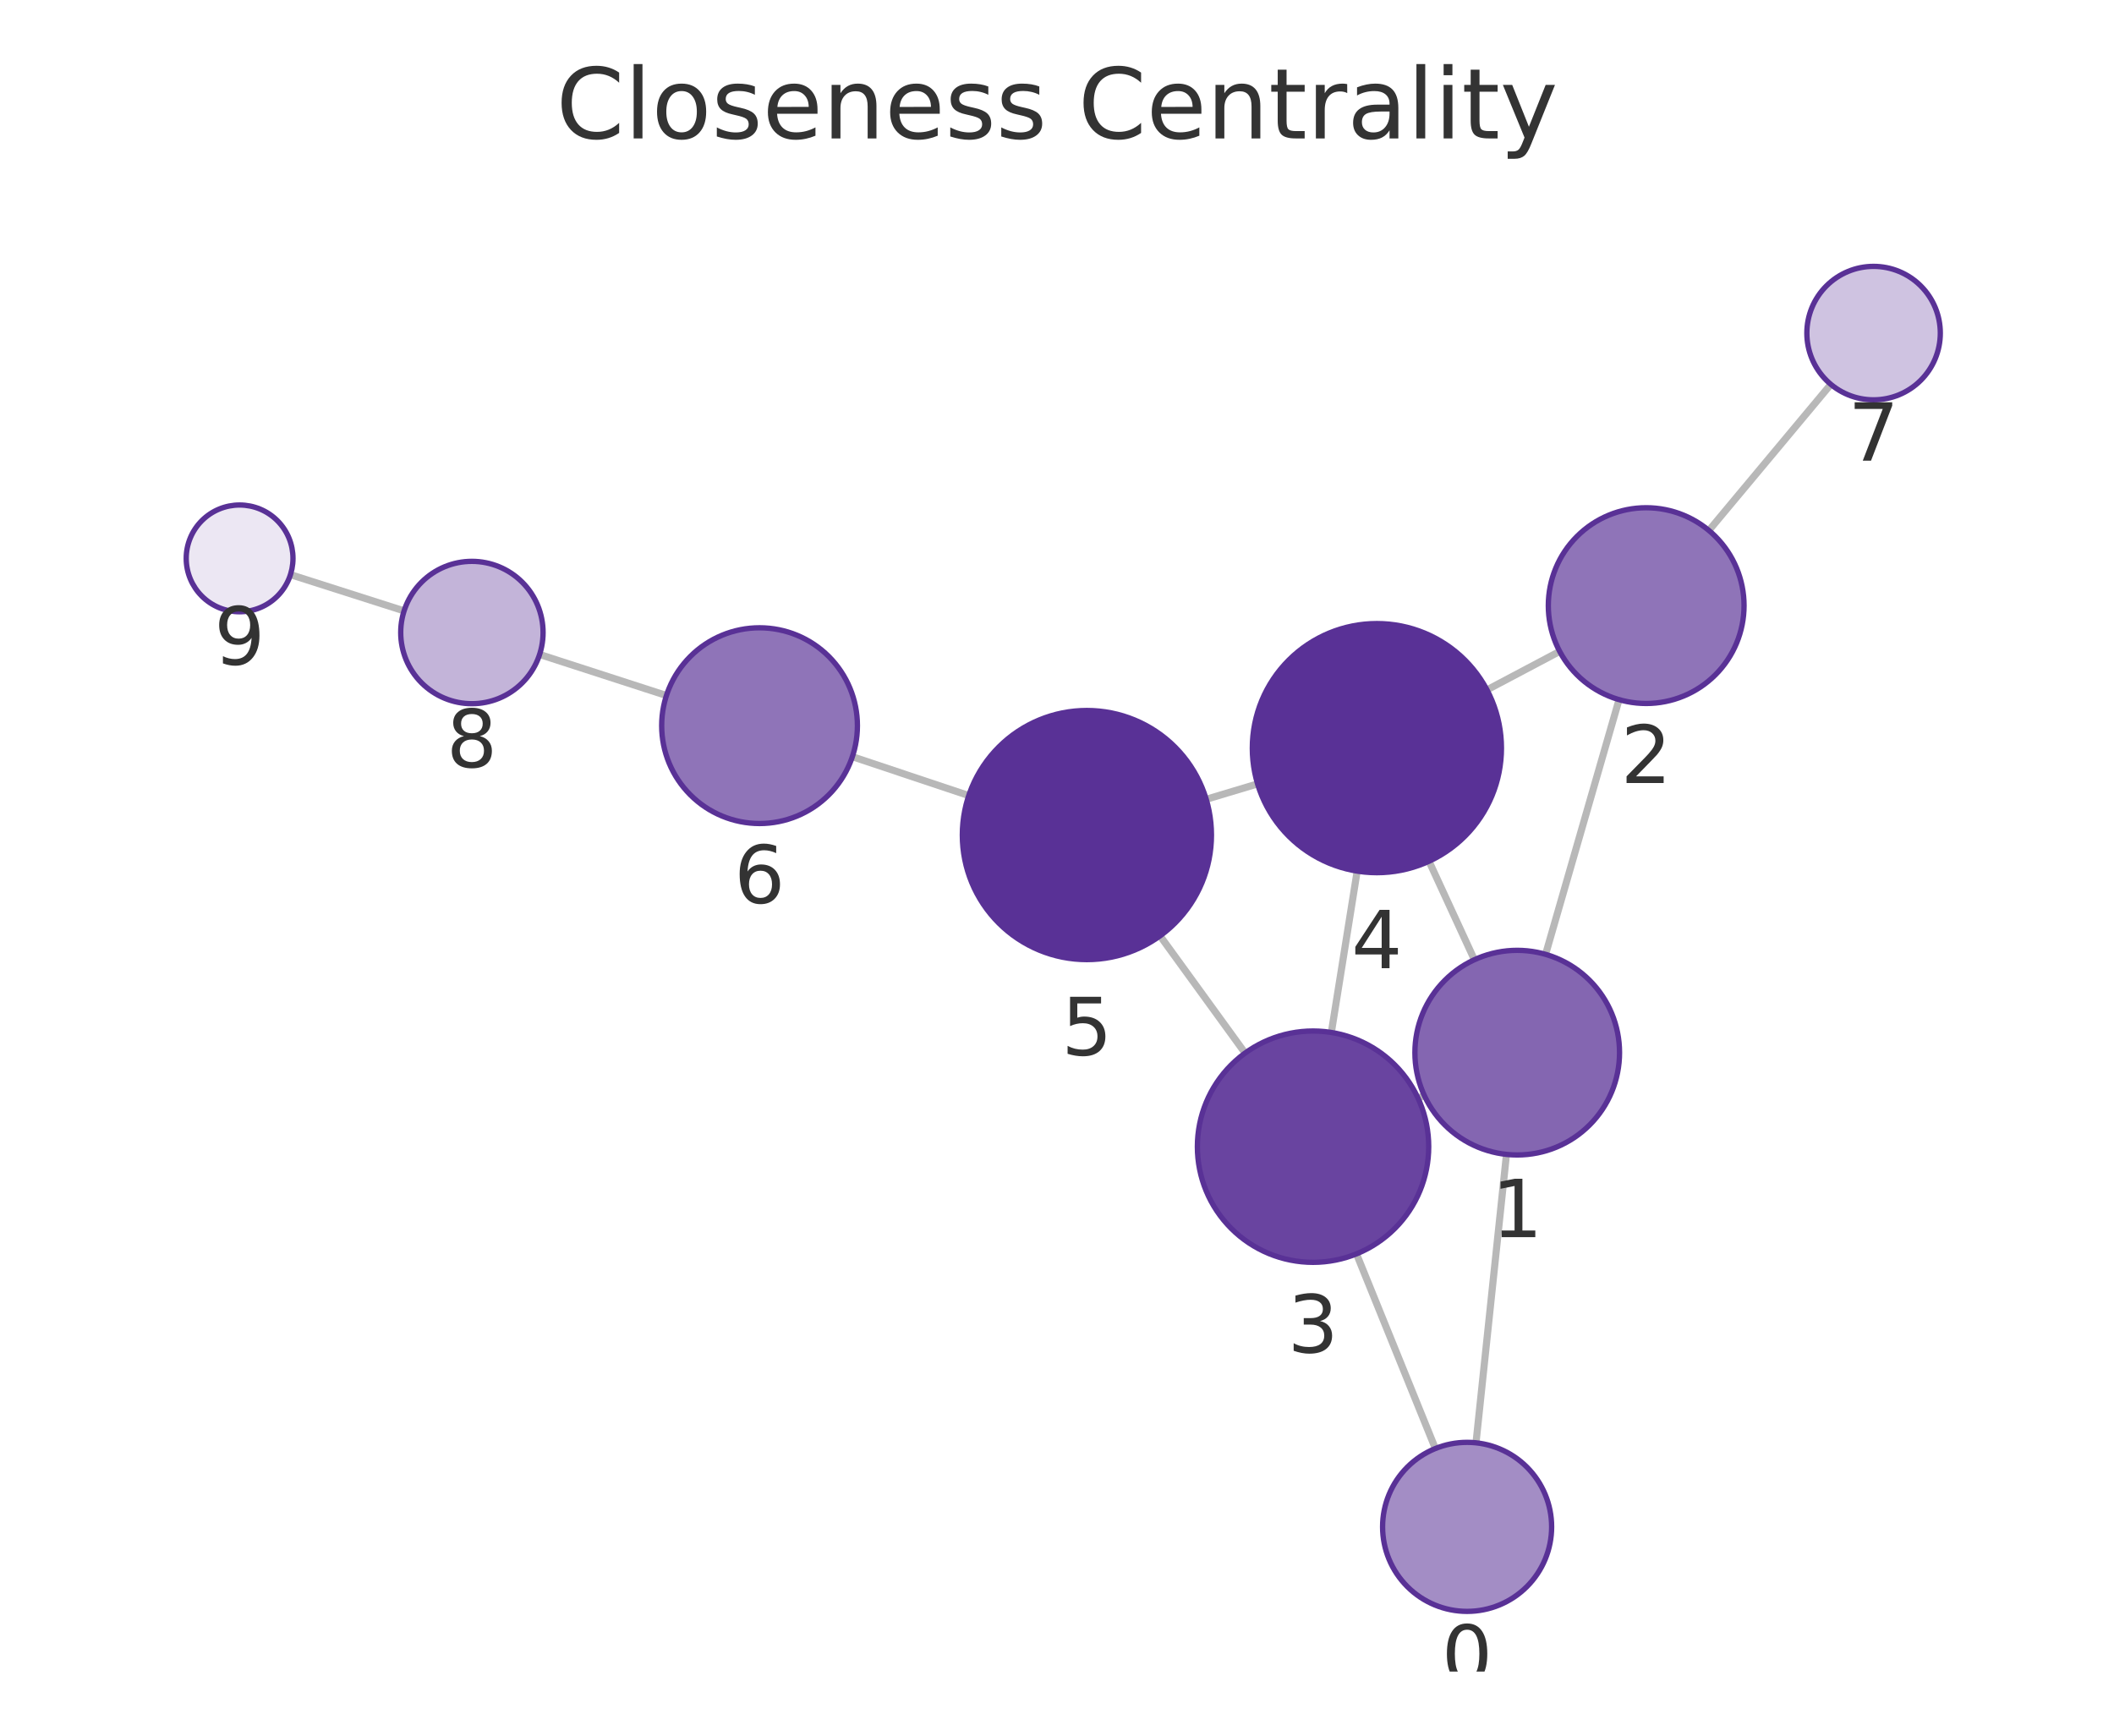
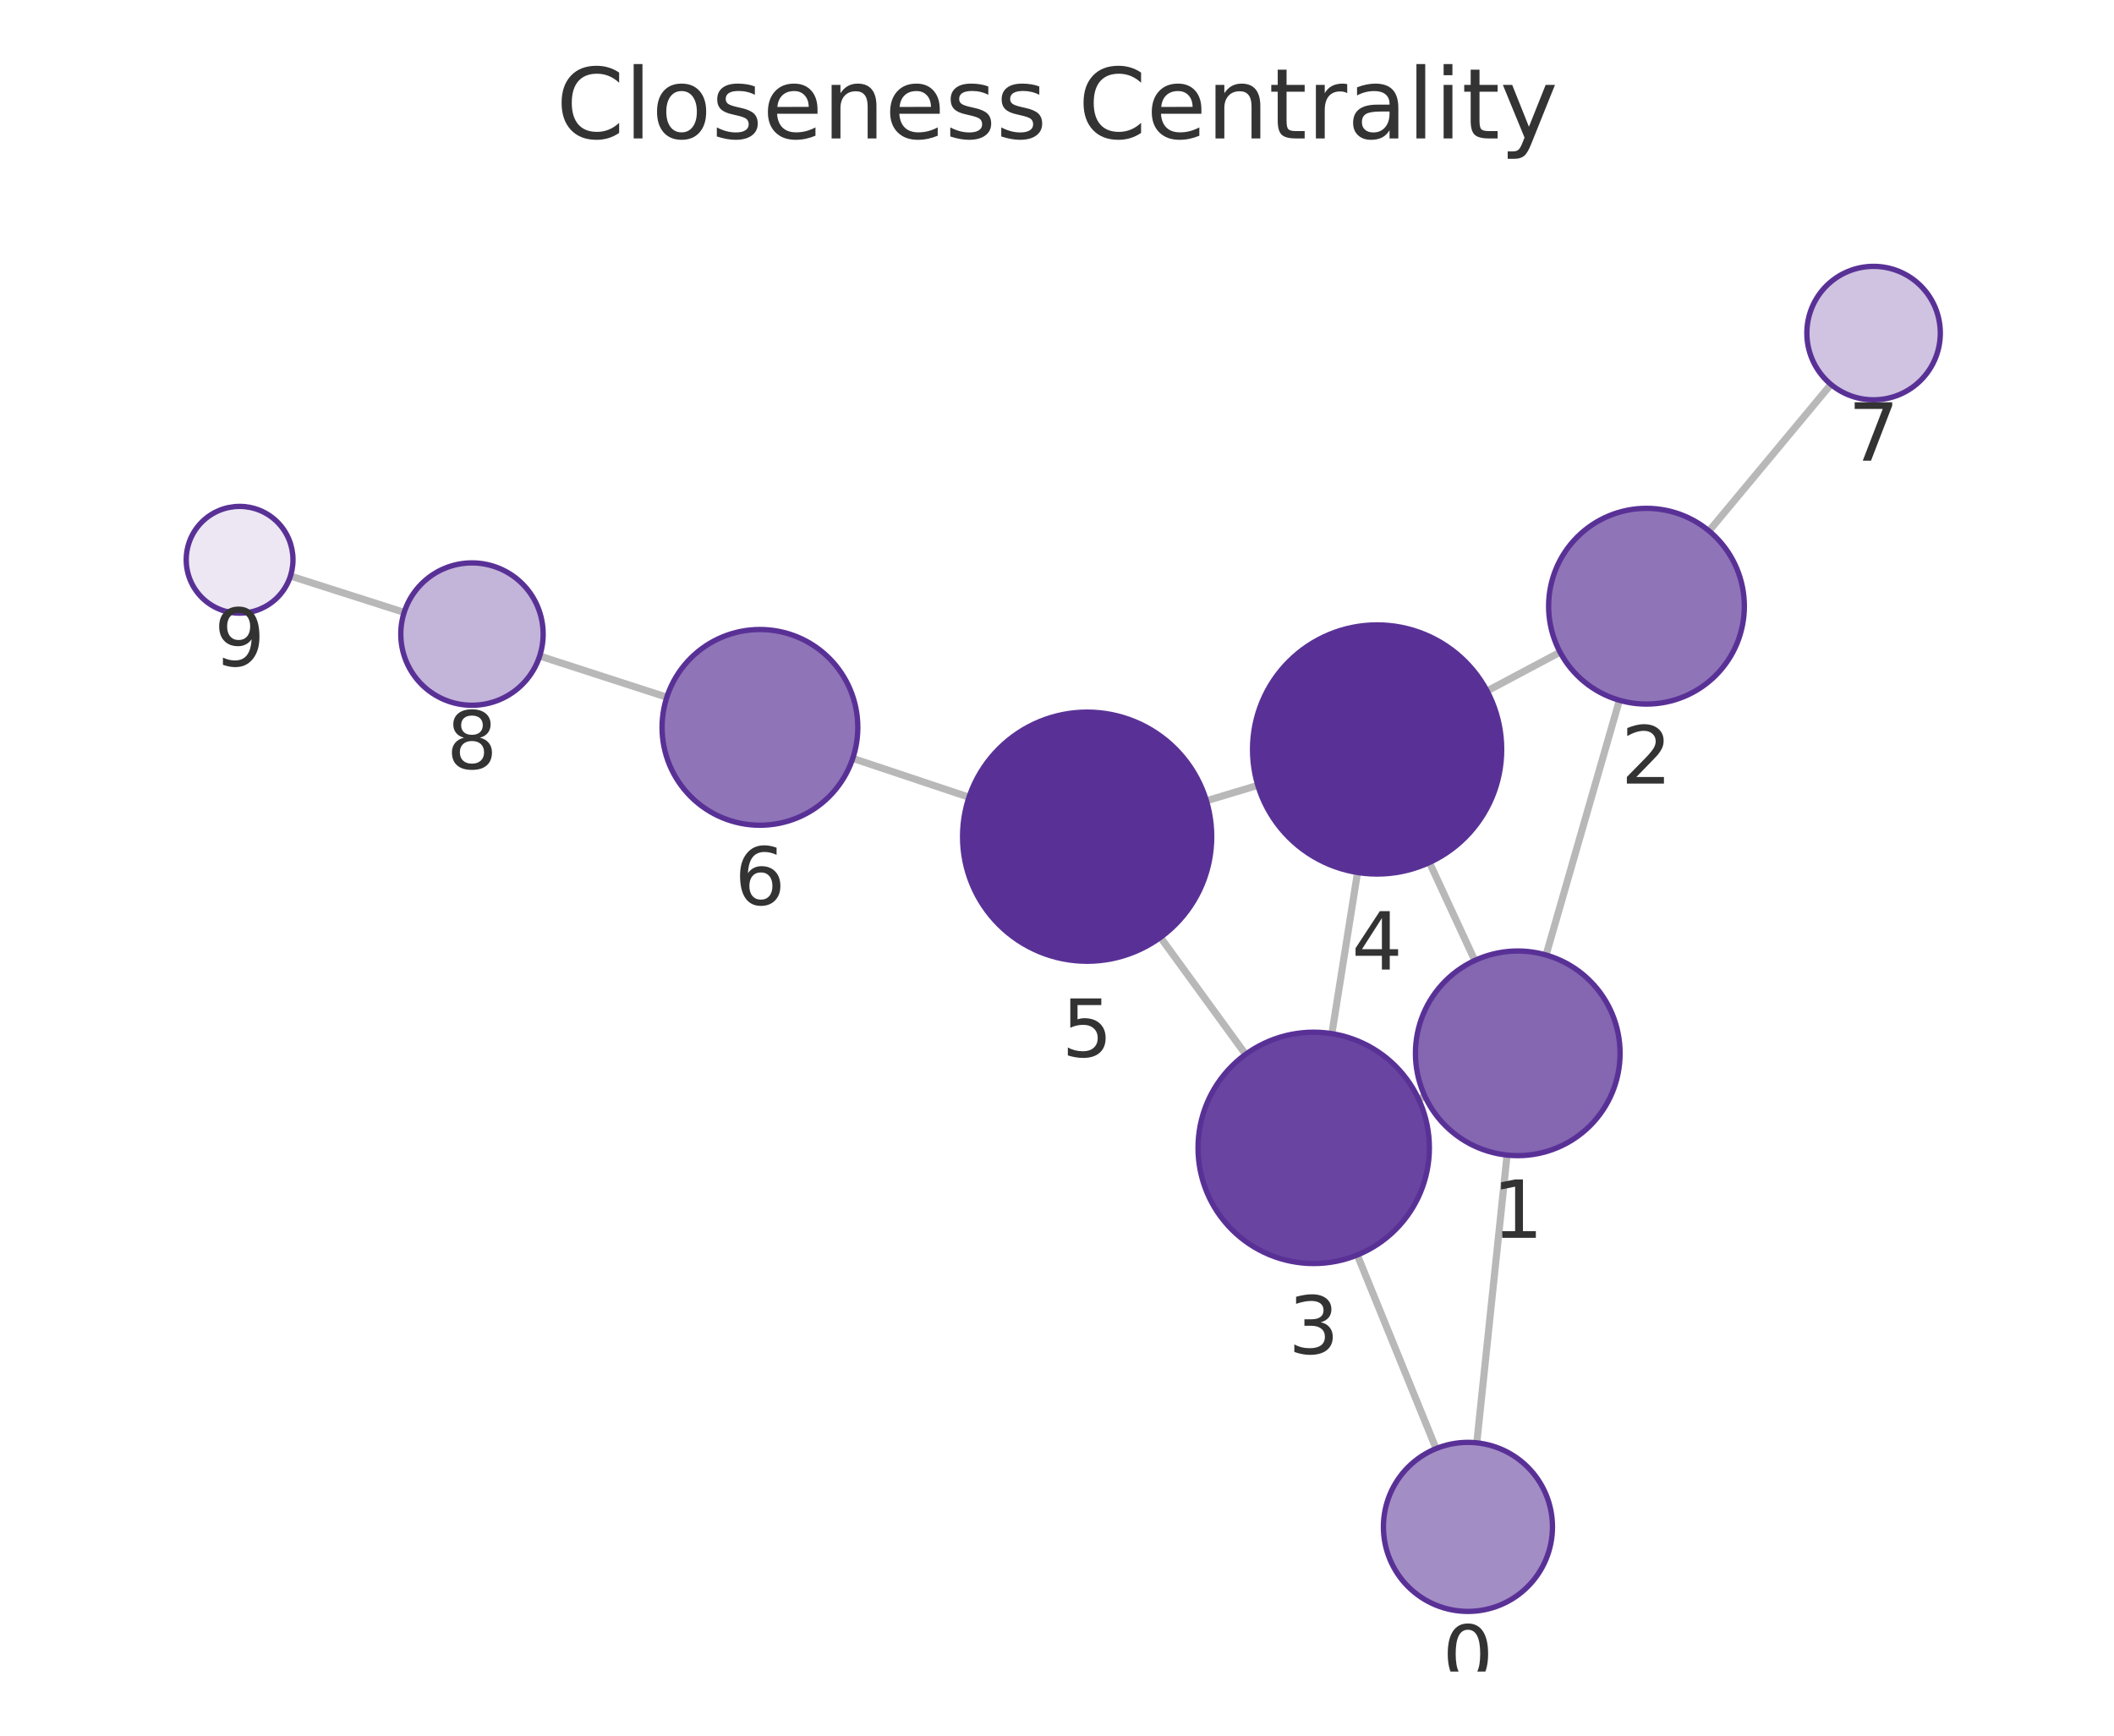
<svg xmlns="http://www.w3.org/2000/svg" xmlns:xlink="http://www.w3.org/1999/xlink" width="237.6pt" height="195.078pt" viewBox="0 0 237.6 195.078" version="1.1">
  <defs>
    <style type="text/css">*{stroke-linejoin: round; stroke-linecap: butt}</style>
  </defs>
  <g id="figure_1">
    <g id="patch_1">
      <path d="M 0 195.078  L 237.6 195.078  L 237.6 0  L 0 0  L 0 195.078  z " style="fill: none" />
    </g>
    <g id="axes_1">
      <g id="patch_2">
        <path d="M 7.2 187.878  L 230.4 187.878  L 230.4 21.558  L 7.2 21.558  L 7.2 187.878  z " style="fill: none" />
      </g>
      <g id="EdgeCollection_1">
-         <path d="M 165.893 162.163  L 169.317 129.749  " clip-path="url(#p9f78047fc1)" style="fill: #b8b8b8; stroke: #b8b8b8; stroke-width: 0.8" />
-         <path d="M 161.326 162.806  L 152.46 140.929  " clip-path="url(#p9f78047fc1)" style="fill: #b8b8b8; stroke: #b8b8b8; stroke-width: 0.8" />
-         <path d="M 173.713 107.263  L 181.971 78.636  " clip-path="url(#p9f78047fc1)" style="fill: #b8b8b8; stroke: #b8b8b8; stroke-width: 0.8" />
-         <path d="M 160.08 123.123  L 159.386 123.443  " clip-path="url(#p9f78047fc1)" style="fill: #b8b8b8; stroke: #b8b8b8; stroke-width: 0.8" />
-         <path d="M 165.712 107.868  L 160.612 96.8  " clip-path="url(#p9f78047fc1)" style="fill: #b8b8b8; stroke: #b8b8b8; stroke-width: 0.8" />
-         <path d="M 175.298 73.213  L 167.127 77.537  " clip-path="url(#p9f78047fc1)" style="fill: #b8b8b8; stroke: #b8b8b8; stroke-width: 0.8" />
-         <path d="M 192.068 59.622  L 205.774 43.198  " clip-path="url(#p9f78047fc1)" style="fill: #b8b8b8; stroke: #b8b8b8; stroke-width: 0.8" />
-         <path d="M 149.634 116.044  L 152.538 97.909  " clip-path="url(#p9f78047fc1)" style="fill: #b8b8b8; stroke: #b8b8b8; stroke-width: 0.8" />
-         <path d="M 139.942 118.359  L 130.383 105.186  " clip-path="url(#p9f78047fc1)" style="fill: #b8b8b8; stroke: #b8b8b8; stroke-width: 0.8" />
-         <path d="M 141.342 88.105  L 135.571 89.835  " clip-path="url(#p9f78047fc1)" style="fill: #b8b8b8; stroke: #b8b8b8; stroke-width: 0.8" />
-         <path d="M 108.882 89.418  L 95.801 85.047  " clip-path="url(#p9f78047fc1)" style="fill: #b8b8b8; stroke: #b8b8b8; stroke-width: 0.8" />
-         <path d="M 74.903 78.172  L 60.649 73.557  " clip-path="url(#p9f78047fc1)" style="fill: #b8b8b8; stroke: #b8b8b8; stroke-width: 0.8" />
-         <path d="M 45.417 68.66  L 32.646 64.584  " clip-path="url(#p9f78047fc1)" style="fill: #b8b8b8; stroke: #b8b8b8; stroke-width: 0.8" />
+         <path d="M 165.982 162.166  L 169.384 129.825  " clip-path="url(#pc356cbc899)" style="fill: #b8b8b8; stroke: #b8b8b8; stroke-width: 0.8" />
+         <path d="M 161.407 162.815  L 152.552 141.055  " clip-path="url(#pc356cbc899)" style="fill: #b8b8b8; stroke: #b8b8b8; stroke-width: 0.8" />
+         <path d="M 173.768 107.337  L 182.011 78.706  " clip-path="url(#pc356cbc899)" style="fill: #b8b8b8; stroke: #b8b8b8; stroke-width: 0.8" />
+         <path d="M 160.152 123.222  L 159.447 123.549  " clip-path="url(#pc356cbc899)" style="fill: #b8b8b8; stroke: #b8b8b8; stroke-width: 0.8" />
+         <path d="M 165.756 107.952  L 160.659 96.94  " clip-path="url(#pc356cbc899)" style="fill: #b8b8b8; stroke: #b8b8b8; stroke-width: 0.8" />
+         <path d="M 175.342 73.3  L 167.139 77.662  " clip-path="url(#pc356cbc899)" style="fill: #b8b8b8; stroke: #b8b8b8; stroke-width: 0.8" />
+         <path d="M 192.086 59.677  L 205.784 43.204  " clip-path="url(#pc356cbc899)" style="fill: #b8b8b8; stroke: #b8b8b8; stroke-width: 0.8" />
+         <path d="M 149.695 116.175  L 152.578 98.062  " clip-path="url(#pc356cbc899)" style="fill: #b8b8b8; stroke: #b8b8b8; stroke-width: 0.8" />
+         <path d="M 140 118.504  L 130.428 105.357  " clip-path="url(#pc356cbc899)" style="fill: #b8b8b8; stroke: #b8b8b8; stroke-width: 0.8" />
+         <path d="M 141.372 88.268  L 135.594 90.006  " clip-path="url(#pc356cbc899)" style="fill: #b8b8b8; stroke: #b8b8b8; stroke-width: 0.8" />
+         <path d="M 108.909 89.603  L 95.846 85.238  " clip-path="url(#pc356cbc899)" style="fill: #b8b8b8; stroke: #b8b8b8; stroke-width: 0.8" />
+         <path d="M 74.948 78.362  L 60.657 73.732  " clip-path="url(#pc356cbc899)" style="fill: #b8b8b8; stroke: #b8b8b8; stroke-width: 0.8" />
+         <path d="M 45.426 68.83  L 32.645 64.743  " clip-path="url(#pc356cbc899)" style="fill: #b8b8b8; stroke: #b8b8b8; stroke-width: 0.8" />
      </g>
      <g id="VertexCollection_1">
-         <path d="M 164.894 181.111  C 167.414 181.111 169.83 180.11 171.612 178.328  C 173.393 176.547 174.394 174.13 174.394 171.611  C 174.394 169.091 173.393 166.675 171.612 164.893  C 169.83 163.112 167.414 162.111 164.894 162.111  C 162.375 162.111 159.958 163.112 158.177 164.893  C 156.395 166.675 155.394 169.091 155.394 171.611  C 155.394 174.13 156.395 176.547 158.177 178.328  C 159.958 180.11 162.375 181.111 164.894 181.111  z " clip-path="url(#p9f78047fc1)" style="fill: #a38dc5; stroke: #593196; stroke-width: 0.6" />
-         <path d="M 170.526 129.812  C 173.575 129.812 176.501 128.601 178.657 126.444  C 180.814 124.288 182.026 121.362 182.026 118.312  C 182.026 115.263 180.814 112.337 178.657 110.181  C 176.501 108.024 173.575 106.812 170.526 106.812  C 167.476 106.812 164.55 108.024 162.394 110.181  C 160.237 112.337 159.026 115.263 159.026 118.312  C 159.026 121.362 160.237 124.288 162.394 126.444  C 164.55 128.601 167.476 129.812 170.526 129.812  z " clip-path="url(#p9f78047fc1)" style="fill: #8466b1; stroke: #593196; stroke-width: 0.6" />
-         <path d="M 185.02 79.067  C 187.937 79.067 190.736 77.908 192.798 75.846  C 194.861 73.783 196.02 70.985 196.02 68.067  C 196.02 65.15 194.861 62.352 192.798 60.289  C 190.736 58.226 187.937 57.067 185.02 57.067  C 182.103 57.067 179.305 58.226 177.242 60.289  C 175.179 62.352 174.02 65.15 174.02 68.067  C 174.02 70.985 175.179 73.783 177.242 75.846  C 179.305 77.908 182.103 79.067 185.02 79.067  z " clip-path="url(#p9f78047fc1)" style="fill: #8f74b8; stroke: #593196; stroke-width: 0.6" />
-         <path d="M 147.578 141.88  C 151.026 141.88 154.332 140.511 156.77 138.073  C 159.208 135.635 160.578 132.328 160.578 128.88  C 160.578 125.433 159.208 122.126 156.77 119.688  C 154.332 117.25 151.026 115.88 147.578 115.88  C 144.13 115.88 140.823 117.25 138.385 119.688  C 135.948 122.126 134.578 125.433 134.578 128.88  C 134.578 132.328 135.948 135.635 138.385 138.073  C 140.823 140.511 144.13 141.88 147.578 141.88  z " clip-path="url(#p9f78047fc1)" style="fill: #6944a0; stroke: #593196; stroke-width: 0.6" />
-         <path d="M 154.753 98.085  C 158.465 98.085 162.027 96.61 164.652 93.985  C 167.278 91.36 168.753 87.798 168.753 84.085  C 168.753 80.373 167.278 76.811 164.652 74.186  C 162.027 71.561 158.465 70.085 154.753 70.085  C 151.04 70.085 147.479 71.561 144.853 74.186  C 142.228 76.811 140.753 80.373 140.753 84.085  C 140.753 87.798 142.228 91.36 144.853 93.985  C 147.479 96.61 151.04 98.085 154.753 98.085  z " clip-path="url(#p9f78047fc1)" style="fill: #593196; stroke: #593196; stroke-width: 0.6" />
-         <path d="M 122.16 107.855  C 125.873 107.855 129.434 106.38 132.06 103.755  C 134.685 101.129 136.16 97.568 136.16 93.855  C 136.16 90.142 134.685 86.581 132.06 83.956  C 129.434 81.33 125.873 79.855 122.16 79.855  C 118.447 79.855 114.886 81.33 112.261 83.956  C 109.635 86.581 108.16 90.142 108.16 93.855  C 108.16 97.568 109.635 101.129 112.261 103.755  C 114.886 106.38 118.447 107.855 122.16 107.855  z " clip-path="url(#p9f78047fc1)" style="fill: #593196; stroke: #593196; stroke-width: 0.6" />
-         <path d="M 85.368 92.56  C 88.286 92.56 91.084 91.401 93.147 89.338  C 95.209 87.275 96.368 84.477 96.368 81.56  C 96.368 78.643 95.209 75.845 93.147 73.782  C 91.084 71.719 88.286 70.56 85.368 70.56  C 82.451 70.56 79.653 71.719 77.59 73.782  C 75.527 75.845 74.368 78.643 74.368 81.56  C 74.368 84.477 75.527 87.275 77.59 89.338  C 79.653 91.401 82.451 92.56 85.368 92.56  z " clip-path="url(#p9f78047fc1)" style="fill: #8f74b8; stroke: #593196; stroke-width: 0.6" />
-         <path d="M 210.579 44.939  C 212.568 44.939 214.476 44.149 215.882 42.743  C 217.289 41.336 218.079 39.428 218.079 37.439  C 218.079 35.45 217.289 33.543 215.882 32.136  C 214.476 30.73 212.568 29.939 210.579 29.939  C 208.59 29.939 206.682 30.73 205.276 32.136  C 203.869 33.543 203.079 35.45 203.079 37.439  C 203.079 39.428 203.869 41.336 205.276 42.743  C 206.682 44.149 208.59 44.939 210.579 44.939  z " clip-path="url(#p9f78047fc1)" style="fill: #cfc3e1; stroke: #593196; stroke-width: 0.6" />
-         <path d="M 53.038 79.092  C 55.159 79.092 57.194 78.249 58.695 76.749  C 60.195 75.249 61.038 73.214 61.038 71.092  C 61.038 68.971 60.195 66.936 58.695 65.435  C 57.194 63.935 55.159 63.092 53.038 63.092  C 50.916 63.092 48.881 63.935 47.381 65.435  C 45.881 66.936 45.038 68.971 45.038 71.092  C 45.038 73.214 45.881 75.249 47.381 76.749  C 48.881 78.249 50.916 79.092 53.038 79.092  z " clip-path="url(#p9f78047fc1)" style="fill: #c3b4d9; stroke: #593196; stroke-width: 0.6" />
-         <path d="M 26.93 68.76  C 28.522 68.76 30.048 68.128 31.173 67.003  C 32.298 65.878 32.93 64.351 32.93 62.76  C 32.93 61.169 32.298 59.643 31.173 58.517  C 30.048 57.392 28.522 56.76 26.93 56.76  C 25.339 56.76 23.813 57.392 22.688 58.517  C 21.563 59.643 20.93 61.169 20.93 62.76  C 20.93 64.351 21.563 65.878 22.688 67.003  C 23.813 68.128 25.339 68.76 26.93 68.76  z " clip-path="url(#p9f78047fc1)" style="fill: #ece7f3; stroke: #593196; stroke-width: 0.6" />
+         <path d="M 164.988 181.114  C 167.507 181.114 169.924 180.113 171.705 178.331  C 173.487 176.55 174.488 174.133 174.488 171.614  C 174.488 169.094 173.487 166.678 171.705 164.896  C 169.924 163.115 167.507 162.114 164.988 162.114  C 162.468 162.114 160.052 163.115 158.27 164.896  C 156.489 166.678 155.488 169.094 155.488 171.614  C 155.488 174.133 156.489 176.55 158.27 178.331  C 160.052 180.113 162.468 181.114 164.988 181.114  z " clip-path="url(#pc356cbc899)" style="fill: #a38dc5; stroke: #593196; stroke-width: 0.6" />
+         <path d="M 170.587 129.888  C 173.637 129.888 176.562 128.676 178.718 126.52  C 180.875 124.363 182.087 121.438 182.087 118.388  C 182.087 115.338 180.875 112.413 178.718 110.256  C 176.562 108.1 173.637 106.888 170.587 106.888  C 167.537 106.888 164.612 108.1 162.455 110.256  C 160.298 112.413 159.087 115.338 159.087 118.388  C 159.087 121.438 160.298 124.363 162.455 126.52  C 164.612 128.676 167.537 129.888 170.587 129.888  z " clip-path="url(#pc356cbc899)" style="fill: #8466b1; stroke: #593196; stroke-width: 0.6" />
+         <path d="M 185.054 79.135  C 187.971 79.135 190.769 77.976 192.832 75.914  C 194.895 73.851 196.054 71.053 196.054 68.135  C 196.054 65.218 194.895 62.42 192.832 60.357  C 190.769 58.295 187.971 57.135 185.054 57.135  C 182.136 57.135 179.338 58.295 177.275 60.357  C 175.213 62.42 174.054 65.218 174.054 68.135  C 174.054 71.053 175.213 73.851 177.275 75.914  C 179.338 77.976 182.136 79.135 185.054 79.135  z " clip-path="url(#pc356cbc899)" style="fill: #8f74b8; stroke: #593196; stroke-width: 0.6" />
+         <path d="M 147.652 142.014  C 151.1 142.014 154.406 140.644 156.844 138.206  C 159.282 135.768 160.652 132.461 160.652 129.014  C 160.652 125.566 159.282 122.259 156.844 119.821  C 154.406 117.384 151.1 116.014 147.652 116.014  C 144.204 116.014 140.897 117.384 138.46 119.821  C 136.022 122.259 134.652 125.566 134.652 129.014  C 134.652 132.461 136.022 135.768 138.46 138.206  C 140.897 140.644 144.204 142.014 147.652 142.014  z " clip-path="url(#pc356cbc899)" style="fill: #6944a0; stroke: #593196; stroke-width: 0.6" />
+         <path d="M 154.778 98.236  C 158.491 98.236 162.052 96.76 164.678 94.135  C 167.303 91.51 168.778 87.948 168.778 84.236  C 168.778 80.523 167.303 76.961 164.678 74.336  C 162.052 71.711 158.491 70.236 154.778 70.236  C 151.065 70.236 147.504 71.711 144.879 74.336  C 142.253 76.961 140.778 80.523 140.778 84.236  C 140.778 87.948 142.253 91.51 144.879 94.135  C 147.504 96.76 151.065 98.236 154.778 98.236  z " clip-path="url(#pc356cbc899)" style="fill: #593196; stroke: #593196; stroke-width: 0.6" />
+         <path d="M 122.187 108.039  C 125.9 108.039 129.461 106.564 132.087 103.938  C 134.712 101.313 136.187 97.752 136.187 94.039  C 136.187 90.326 134.712 86.765 132.087 84.139  C 129.461 81.514 125.9 80.039 122.187 80.039  C 118.474 80.039 114.913 81.514 112.288 84.139  C 109.662 86.765 108.187 90.326 108.187 94.039  C 108.187 97.752 109.662 101.313 112.288 103.938  C 114.913 106.564 118.474 108.039 122.187 108.039  z " clip-path="url(#pc356cbc899)" style="fill: #593196; stroke: #593196; stroke-width: 0.6" />
+         <path d="M 85.412 92.752  C 88.33 92.752 91.128 91.593 93.191 89.53  C 95.253 87.468 96.412 84.67 96.412 81.752  C 96.412 78.835 95.253 76.037 93.191 73.974  C 91.128 71.911 88.33 70.752 85.412 70.752  C 82.495 70.752 79.697 71.911 77.634 73.974  C 75.571 76.037 74.412 78.835 74.412 81.752  C 74.412 84.67 75.571 87.468 77.634 89.53  C 79.697 91.593 82.495 92.752 85.412 92.752  z " clip-path="url(#pc356cbc899)" style="fill: #8f74b8; stroke: #593196; stroke-width: 0.6" />
+         <path d="M 210.579 44.937  C 212.568 44.937 214.476 44.147 215.882 42.74  C 217.289 41.334 218.079 39.426 218.079 37.437  C 218.079 35.448 217.289 33.54 215.882 32.134  C 214.476 30.727 212.568 29.937 210.579 29.937  C 208.59 29.937 206.682 30.727 205.276 32.134  C 203.869 33.54 203.079 35.448 203.079 37.437  C 203.079 39.426 203.869 41.334 205.276 42.74  C 206.682 44.147 208.59 44.937 210.579 44.937  z " clip-path="url(#pc356cbc899)" style="fill: #cfc3e1; stroke: #593196; stroke-width: 0.6" />
+         <path d="M 53.046 79.267  C 55.168 79.267 57.203 78.424 58.703 76.924  C 60.203 75.424 61.046 73.389 61.046 71.267  C 61.046 69.145 60.203 67.11 58.703 65.61  C 57.203 64.11 55.168 63.267 53.046 63.267  C 50.925 63.267 48.889 64.11 47.389 65.61  C 45.889 67.11 45.046 69.145 45.046 71.267  C 45.046 73.389 45.889 75.424 47.389 76.924  C 48.889 78.424 50.925 79.267 53.046 79.267  z " clip-path="url(#pc356cbc899)" style="fill: #c3b4d9; stroke: #593196; stroke-width: 0.6" />
+         <path d="M 26.93 68.916  C 28.522 68.916 30.048 68.283 31.173 67.158  C 32.298 66.033 32.93 64.507 32.93 62.916  C 32.93 61.324 32.298 59.798 31.173 58.673  C 30.048 57.548 28.522 56.916 26.93 56.916  C 25.339 56.916 23.813 57.548 22.688 58.673  C 21.563 59.798 20.93 61.324 20.93 62.916  C 20.93 64.507 21.563 66.033 22.688 67.158  C 23.813 68.283 25.339 68.916 26.93 68.916  z " clip-path="url(#pc356cbc899)" style="fill: #ece7f3; stroke: #593196; stroke-width: 0.6" />
      </g>
      <g id="text_1">
-         <g clip-path="url(#p9f78047fc1)">
-           <g style="fill: #333333" transform="translate(162.0313 189.1488) scale(0.09 -0.09)">
+         <g clip-path="url(#pc356cbc899)">
+           <g style="fill: #333333" transform="translate(162.1246 189.1518) scale(0.09 -0.09)">
            <defs>
              <path id="DejaVuSans-13" d="M 2034 4250  Q 1547 4250 1301 3770  Q 1056 3291 1056 2328  Q 1056 1369 1301 889  Q 1547 409 2034 409  Q 2525 409 2770 889  Q 3016 1369 3016 2328  Q 3016 3291 2770 3770  Q 2525 4250 2034 4250  z M 2034 4750  Q 2819 4750 3233 4129  Q 3647 3509 3647 2328  Q 3647 1150 3233 529  Q 2819 -91 2034 -91  Q 1250 -91 836 529  Q 422 1150 422 2328  Q 422 3509 836 4129  Q 1250 4750 2034 4750  z " transform="scale(0.015625)" />
            </defs>
            <use xlink:href="#DejaVuSans-13" />
          </g>
        </g>
      </g>
      <g id="text_2">
-         <g clip-path="url(#p9f78047fc1)">
-           <g style="fill: #333333" transform="translate(167.6624 139.0504) scale(0.09 -0.09)">
+         <g clip-path="url(#pc356cbc899)">
+           <g style="fill: #333333" transform="translate(167.7236 139.1259) scale(0.09 -0.09)">
            <defs>
              <path id="DejaVuSans-14" d="M 794 531  L 1825 531  L 1825 4091  L 703 3866  L 703 4441  L 1819 4666  L 2450 4666  L 2450 531  L 3481 531  L 3481 0  L 794 0  L 794 531  z " transform="scale(0.015625)" />
            </defs>
            <use xlink:href="#DejaVuSans-14" />
          </g>
        </g>
      </g>
      <g id="text_3">
-         <g clip-path="url(#p9f78047fc1)">
-           <g style="fill: #333333" transform="translate(182.1571 88.00532) scale(0.09 -0.09)">
+         <g clip-path="url(#pc356cbc899)">
+           <g style="fill: #333333" transform="translate(182.1905 88.07338) scale(0.09 -0.09)">
            <defs>
              <path id="DejaVuSans-15" d="M 1228 531  L 3431 531  L 3431 0  L 469 0  L 469 531  Q 828 903 1448 1529  Q 2069 2156 2228 2338  Q 2531 2678 2651 2914  Q 2772 3150 2772 3378  Q 2772 3750 2511 3984  Q 2250 4219 1831 4219  Q 1534 4219 1204 4116  Q 875 4013 500 3803  L 500 4441  Q 881 4594 1212 4672  Q 1544 4750 1819 4750  Q 2544 4750 2975 4387  Q 3406 4025 3406 3419  Q 3406 3131 3298 2873  Q 3191 2616 2906 2266  Q 2828 2175 2409 1742  Q 1991 1309 1228 531  z " transform="scale(0.015625)" />
            </defs>
            <use xlink:href="#DejaVuSans-15" />
          </g>
        </g>
      </g>
      <g id="text_4">
-         <g clip-path="url(#p9f78047fc1)">
-           <g style="fill: #333333" transform="translate(144.7147 152.0183) scale(0.09 -0.09)">
+         <g clip-path="url(#pc356cbc899)">
+           <g style="fill: #333333" transform="translate(144.7888 152.1517) scale(0.09 -0.09)">
            <defs>
              <path id="DejaVuSans-16" d="M 2597 2516  Q 3050 2419 3304 2112  Q 3559 1806 3559 1356  Q 3559 666 3084 287  Q 2609 -91 1734 -91  Q 1441 -91 1130 -33  Q 819 25 488 141  L 488 750  Q 750 597 1062 519  Q 1375 441 1716 441  Q 2309 441 2620 675  Q 2931 909 2931 1356  Q 2931 1769 2642 2001  Q 2353 2234 1838 2234  L 1294 2234  L 1294 2753  L 1863 2753  Q 2328 2753 2575 2939  Q 2822 3125 2822 3475  Q 2822 3834 2567 4026  Q 2313 4219 1838 4219  Q 1578 4219 1281 4162  Q 984 4106 628 3988  L 628 4550  Q 988 4650 1302 4700  Q 1616 4750 1894 4750  Q 2613 4750 3031 4423  Q 3450 4097 3450 3541  Q 3450 3153 3228 2886  Q 3006 2619 2597 2516  z " transform="scale(0.015625)" />
            </defs>
            <use xlink:href="#DejaVuSans-16" />
          </g>
        </g>
      </g>
      <g id="text_5">
-         <g clip-path="url(#p9f78047fc1)">
-           <g style="fill: #333333" transform="translate(151.8895 108.8233) scale(0.09 -0.09)">
+         <g clip-path="url(#pc356cbc899)">
+           <g style="fill: #333333" transform="translate(151.915 108.9735) scale(0.09 -0.09)">
            <defs>
              <path id="DejaVuSans-17" d="M 2419 4116  L 825 1625  L 2419 1625  L 2419 4116  z M 2253 4666  L 3047 4666  L 3047 1625  L 3713 1625  L 3713 1100  L 3047 1100  L 3047 0  L 2419 0  L 2419 1100  L 313 1100  L 313 1709  L 2253 4666  z " transform="scale(0.015625)" />
            </defs>
            <use xlink:href="#DejaVuSans-17" />
          </g>
        </g>
      </g>
      <g id="text_6">
-         <g clip-path="url(#p9f78047fc1)">
-           <g style="fill: #333333" transform="translate(119.2971 118.5932) scale(0.09 -0.09)">
+         <g clip-path="url(#pc356cbc899)">
+           <g style="fill: #333333" transform="translate(119.3241 118.7769) scale(0.09 -0.09)">
            <defs>
              <path id="DejaVuSans-18" d="M 691 4666  L 3169 4666  L 3169 4134  L 1269 4134  L 1269 2991  Q 1406 3038 1543 3061  Q 1681 3084 1819 3084  Q 2600 3084 3056 2656  Q 3513 2228 3513 1497  Q 3513 744 3044 326  Q 2575 -91 1722 -91  Q 1428 -91 1123 -41  Q 819 9 494 109  L 494 744  Q 775 591 1075 516  Q 1375 441 1709 441  Q 2250 441 2565 725  Q 2881 1009 2881 1497  Q 2881 1984 2565 2268  Q 2250 2553 1709 2553  Q 1456 2553 1204 2497  Q 953 2441 691 2322  L 691 4666  z " transform="scale(0.015625)" />
            </defs>
            <use xlink:href="#DejaVuSans-18" />
          </g>
        </g>
      </g>
      <g id="text_7">
-         <g clip-path="url(#p9f78047fc1)">
-           <g style="fill: #333333" transform="translate(82.50526 101.498) scale(0.09 -0.09)">
+         <g clip-path="url(#pc356cbc899)">
+           <g style="fill: #333333" transform="translate(82.54932 101.6902) scale(0.09 -0.09)">
            <defs>
              <path id="DejaVuSans-19" d="M 2113 2584  Q 1688 2584 1439 2293  Q 1191 2003 1191 1497  Q 1191 994 1439 701  Q 1688 409 2113 409  Q 2538 409 2786 701  Q 3034 994 3034 1497  Q 3034 2003 2786 2293  Q 2538 2584 2113 2584  z M 3366 4563  L 3366 3988  Q 3128 4100 2886 4159  Q 2644 4219 2406 4219  Q 1781 4219 1451 3797  Q 1122 3375 1075 2522  Q 1259 2794 1537 2939  Q 1816 3084 2150 3084  Q 2853 3084 3261 2657  Q 3669 2231 3669 1497  Q 3669 778 3244 343  Q 2819 -91 2113 -91  Q 1303 -91 875 529  Q 447 1150 447 2328  Q 447 3434 972 4092  Q 1497 4750 2381 4750  Q 2619 4750 2861 4703  Q 3103 4656 3366 4563  z " transform="scale(0.015625)" />
            </defs>
            <use xlink:href="#DejaVuSans-19" />
          </g>
        </g>
      </g>
      <g id="text_8">
-         <g clip-path="url(#p9f78047fc1)">
-           <g style="fill: #333333" transform="translate(207.716 51.77732) scale(0.09 -0.09)">
+         <g clip-path="url(#pc356cbc899)">
+           <g style="fill: #333333" transform="translate(207.716 51.77495) scale(0.09 -0.09)">
            <defs>
              <path id="DejaVuSans-1a" d="M 525 4666  L 3525 4666  L 3525 4397  L 1831 0  L 1172 0  L 2766 4134  L 525 4134  L 525 4666  z " transform="scale(0.015625)" />
            </defs>
            <use xlink:href="#DejaVuSans-1a" />
          </g>
        </g>
      </g>
      <g id="text_9">
-         <g clip-path="url(#p9f78047fc1)">
-           <g style="fill: #333333" transform="translate(50.17471 86.23017) scale(0.09 -0.09)">
+         <g clip-path="url(#pc356cbc899)">
+           <g style="fill: #333333" transform="translate(50.18301 86.40488) scale(0.09 -0.09)">
            <defs>
              <path id="DejaVuSans-1b" d="M 2034 2216  Q 1584 2216 1326 1975  Q 1069 1734 1069 1313  Q 1069 891 1326 650  Q 1584 409 2034 409  Q 2484 409 2743 651  Q 3003 894 3003 1313  Q 3003 1734 2745 1975  Q 2488 2216 2034 2216  z M 1403 2484  Q 997 2584 770 2862  Q 544 3141 544 3541  Q 544 4100 942 4425  Q 1341 4750 2034 4750  Q 2731 4750 3128 4425  Q 3525 4100 3525 3541  Q 3525 3141 3298 2862  Q 3072 2584 2669 2484  Q 3125 2378 3379 2068  Q 3634 1759 3634 1313  Q 3634 634 3220 271  Q 2806 -91 2034 -91  Q 1263 -91 848 271  Q 434 634 434 1313  Q 434 1759 690 2068  Q 947 2378 1403 2484  z M 1172 3481  Q 1172 3119 1398 2916  Q 1625 2713 2034 2713  Q 2441 2713 2670 2916  Q 2900 3119 2900 3481  Q 2900 3844 2670 4047  Q 2441 4250 2034 4250  Q 1625 4250 1398 4047  Q 1172 3844 1172 3481  z " transform="scale(0.015625)" />
            </defs>
            <use xlink:href="#DejaVuSans-1b" />
          </g>
        </g>
      </g>
      <g id="text_10">
-         <g clip-path="url(#p9f78047fc1)">
-           <g style="fill: #333333" transform="translate(24.06726 74.69798) scale(0.09 -0.09)">
+         <g clip-path="url(#pc356cbc899)">
+           <g style="fill: #333333" transform="translate(24.06729 74.85358) scale(0.09 -0.09)">
            <defs>
              <path id="DejaVuSans-1c" d="M 703 97  L 703 672  Q 941 559 1184 500  Q 1428 441 1663 441  Q 2288 441 2617 861  Q 2947 1281 2994 2138  Q 2813 1869 2534 1725  Q 2256 1581 1919 1581  Q 1219 1581 811 2004  Q 403 2428 403 3163  Q 403 3881 828 4315  Q 1253 4750 1959 4750  Q 2769 4750 3195 4129  Q 3622 3509 3622 2328  Q 3622 1225 3098 567  Q 2575 -91 1691 -91  Q 1453 -91 1209 -44  Q 966 3 703 97  z M 1959 2075  Q 2384 2075 2632 2365  Q 2881 2656 2881 3163  Q 2881 3666 2632 3958  Q 2384 4250 1959 4250  Q 1534 4250 1286 3958  Q 1038 3666 1038 3163  Q 1038 2656 1286 2365  Q 1534 2075 1959 2075  z " transform="scale(0.015625)" />
            </defs>
            <use xlink:href="#DejaVuSans-1c" />
          </g>
        </g>
      </g>
      <g id="matplotlib.axis_1" />
      <g id="matplotlib.axis_2" />
      <g id="text_11">
        <g style="fill: #333333" transform="translate(62.5032 15.55828) scale(0.11 -0.11)">
          <defs>
            <path id="DejaVuSans-26" d="M 4122 4306  L 4122 3641  Q 3803 3938 3442 4084  Q 3081 4231 2675 4231  Q 1875 4231 1450 3742  Q 1025 3253 1025 2328  Q 1025 1406 1450 917  Q 1875 428 2675 428  Q 3081 428 3442 575  Q 3803 722 4122 1019  L 4122 359  Q 3791 134 3420 21  Q 3050 -91 2638 -91  Q 1578 -91 968 557  Q 359 1206 359 2328  Q 359 3453 968 4101  Q 1578 4750 2638 4750  Q 3056 4750 3426 4639  Q 3797 4528 4122 4306  z " transform="scale(0.015625)" />
            <path id="DejaVuSans-4f" d="M 603 4863  L 1178 4863  L 1178 0  L 603 0  L 603 4863  z " transform="scale(0.015625)" />
            <path id="DejaVuSans-52" d="M 1959 3097  Q 1497 3097 1228 2736  Q 959 2375 959 1747  Q 959 1119 1226 758  Q 1494 397 1959 397  Q 2419 397 2687 759  Q 2956 1122 2956 1747  Q 2956 2369 2687 2733  Q 2419 3097 1959 3097  z M 1959 3584  Q 2709 3584 3137 3096  Q 3566 2609 3566 1747  Q 3566 888 3137 398  Q 2709 -91 1959 -91  Q 1206 -91 779 398  Q 353 888 353 1747  Q 353 2609 779 3096  Q 1206 3584 1959 3584  z " transform="scale(0.015625)" />
            <path id="DejaVuSans-56" d="M 2834 3397  L 2834 2853  Q 2591 2978 2328 3040  Q 2066 3103 1784 3103  Q 1356 3103 1142 2972  Q 928 2841 928 2578  Q 928 2378 1081 2264  Q 1234 2150 1697 2047  L 1894 2003  Q 2506 1872 2764 1633  Q 3022 1394 3022 966  Q 3022 478 2636 193  Q 2250 -91 1575 -91  Q 1294 -91 989 -36  Q 684 19 347 128  L 347 722  Q 666 556 975 473  Q 1284 391 1588 391  Q 1994 391 2212 530  Q 2431 669 2431 922  Q 2431 1156 2273 1281  Q 2116 1406 1581 1522  L 1381 1569  Q 847 1681 609 1914  Q 372 2147 372 2553  Q 372 3047 722 3315  Q 1072 3584 1716 3584  Q 2034 3584 2315 3537  Q 2597 3491 2834 3397  z " transform="scale(0.015625)" />
            <path id="DejaVuSans-48" d="M 3597 1894  L 3597 1613  L 953 1613  Q 991 1019 1311 708  Q 1631 397 2203 397  Q 2534 397 2845 478  Q 3156 559 3463 722  L 3463 178  Q 3153 47 2828 -22  Q 2503 -91 2169 -91  Q 1331 -91 842 396  Q 353 884 353 1716  Q 353 2575 817 3079  Q 1281 3584 2069 3584  Q 2775 3584 3186 3129  Q 3597 2675 3597 1894  z M 3022 2063  Q 3016 2534 2758 2815  Q 2500 3097 2075 3097  Q 1594 3097 1305 2825  Q 1016 2553 972 2059  L 3022 2063  z " transform="scale(0.015625)" />
            <path id="DejaVuSans-51" d="M 3513 2113  L 3513 0  L 2938 0  L 2938 2094  Q 2938 2591 2744 2837  Q 2550 3084 2163 3084  Q 1697 3084 1428 2787  Q 1159 2491 1159 1978  L 1159 0  L 581 0  L 581 3500  L 1159 3500  L 1159 2956  Q 1366 3272 1645 3428  Q 1925 3584 2291 3584  Q 2894 3584 3203 3211  Q 3513 2838 3513 2113  z " transform="scale(0.015625)" />
            <path id="DejaVuSans-3" transform="scale(0.015625)" />
            <path id="DejaVuSans-57" d="M 1172 4494  L 1172 3500  L 2356 3500  L 2356 3053  L 1172 3053  L 1172 1153  Q 1172 725 1289 603  Q 1406 481 1766 481  L 2356 481  L 2356 0  L 1766 0  Q 1100 0 847 248  Q 594 497 594 1153  L 594 3053  L 172 3053  L 172 3500  L 594 3500  L 594 4494  L 1172 4494  z " transform="scale(0.015625)" />
            <path id="DejaVuSans-55" d="M 2631 2963  Q 2534 3019 2420 3045  Q 2306 3072 2169 3072  Q 1681 3072 1420 2755  Q 1159 2438 1159 1844  L 1159 0  L 581 0  L 581 3500  L 1159 3500  L 1159 2956  Q 1341 3275 1631 3429  Q 1922 3584 2338 3584  Q 2397 3584 2469 3576  Q 2541 3569 2628 3553  L 2631 2963  z " transform="scale(0.015625)" />
            <path id="DejaVuSans-44" d="M 2194 1759  Q 1497 1759 1228 1600  Q 959 1441 959 1056  Q 959 750 1161 570  Q 1363 391 1709 391  Q 2188 391 2477 730  Q 2766 1069 2766 1631  L 2766 1759  L 2194 1759  z M 3341 1997  L 3341 0  L 2766 0  L 2766 531  Q 2569 213 2275 61  Q 1981 -91 1556 -91  Q 1019 -91 701 211  Q 384 513 384 1019  Q 384 1609 779 1909  Q 1175 2209 1959 2209  L 2766 2209  L 2766 2266  Q 2766 2663 2505 2880  Q 2244 3097 1772 3097  Q 1472 3097 1187 3025  Q 903 2953 641 2809  L 641 3341  Q 956 3463 1253 3523  Q 1550 3584 1831 3584  Q 2591 3584 2966 3190  Q 3341 2797 3341 1997  z " transform="scale(0.015625)" />
            <path id="DejaVuSans-4c" d="M 603 3500  L 1178 3500  L 1178 0  L 603 0  L 603 3500  z M 603 4863  L 1178 4863  L 1178 4134  L 603 4134  L 603 4863  z " transform="scale(0.015625)" />
            <path id="DejaVuSans-5c" d="M 2059 -325  Q 1816 -950 1584 -1140  Q 1353 -1331 966 -1331  L 506 -1331  L 506 -850  L 844 -850  Q 1081 -850 1212 -737  Q 1344 -625 1503 -206  L 1606 56  L 191 3500  L 800 3500  L 1894 763  L 2988 3500  L 3597 3500  L 2059 -325  z " transform="scale(0.015625)" />
          </defs>
          <use xlink:href="#DejaVuSans-26" />
          <use xlink:href="#DejaVuSans-4f" transform="translate(69.82812 0)" />
          <use xlink:href="#DejaVuSans-52" transform="translate(97.60938 0)" />
          <use xlink:href="#DejaVuSans-56" transform="translate(158.7969 0)" />
          <use xlink:href="#DejaVuSans-48" transform="translate(210.8906 0)" />
          <use xlink:href="#DejaVuSans-51" transform="translate(272.4219 0)" />
          <use xlink:href="#DejaVuSans-48" transform="translate(335.7969 0)" />
          <use xlink:href="#DejaVuSans-56" transform="translate(397.3281 0)" />
          <use xlink:href="#DejaVuSans-56" transform="translate(449.4219 0)" />
          <use xlink:href="#DejaVuSans-3" transform="translate(501.5156 0)" />
          <use xlink:href="#DejaVuSans-26" transform="translate(533.2969 0)" />
          <use xlink:href="#DejaVuSans-48" transform="translate(603.125 0)" />
          <use xlink:href="#DejaVuSans-51" transform="translate(664.6562 0)" />
          <use xlink:href="#DejaVuSans-57" transform="translate(728.0312 0)" />
          <use xlink:href="#DejaVuSans-55" transform="translate(767.2344 0)" />
          <use xlink:href="#DejaVuSans-44" transform="translate(808.3438 0)" />
          <use xlink:href="#DejaVuSans-4f" transform="translate(869.625 0)" />
          <use xlink:href="#DejaVuSans-4c" transform="translate(897.4062 0)" />
          <use xlink:href="#DejaVuSans-57" transform="translate(925.1875 0)" />
          <use xlink:href="#DejaVuSans-5c" transform="translate(964.3906 0)" />
        </g>
      </g>
    </g>
  </g>
  <defs>
-     <clipPath id="p9f78047fc1">
+     <clipPath id="pc356cbc899">
      <rect x="7.2" y="21.558" width="223.2" height="166.32" />
    </clipPath>
  </defs>
</svg>
